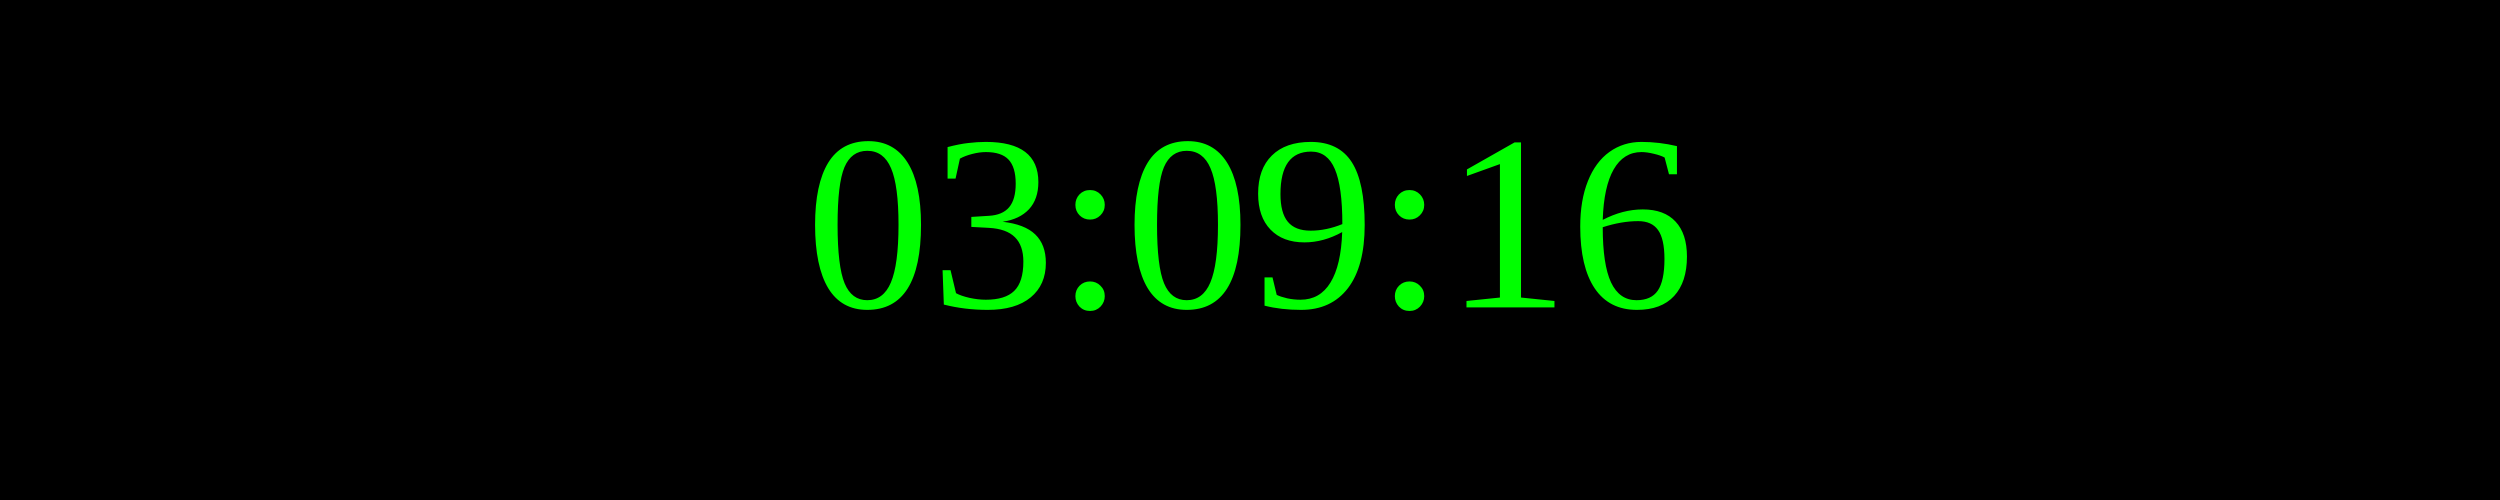
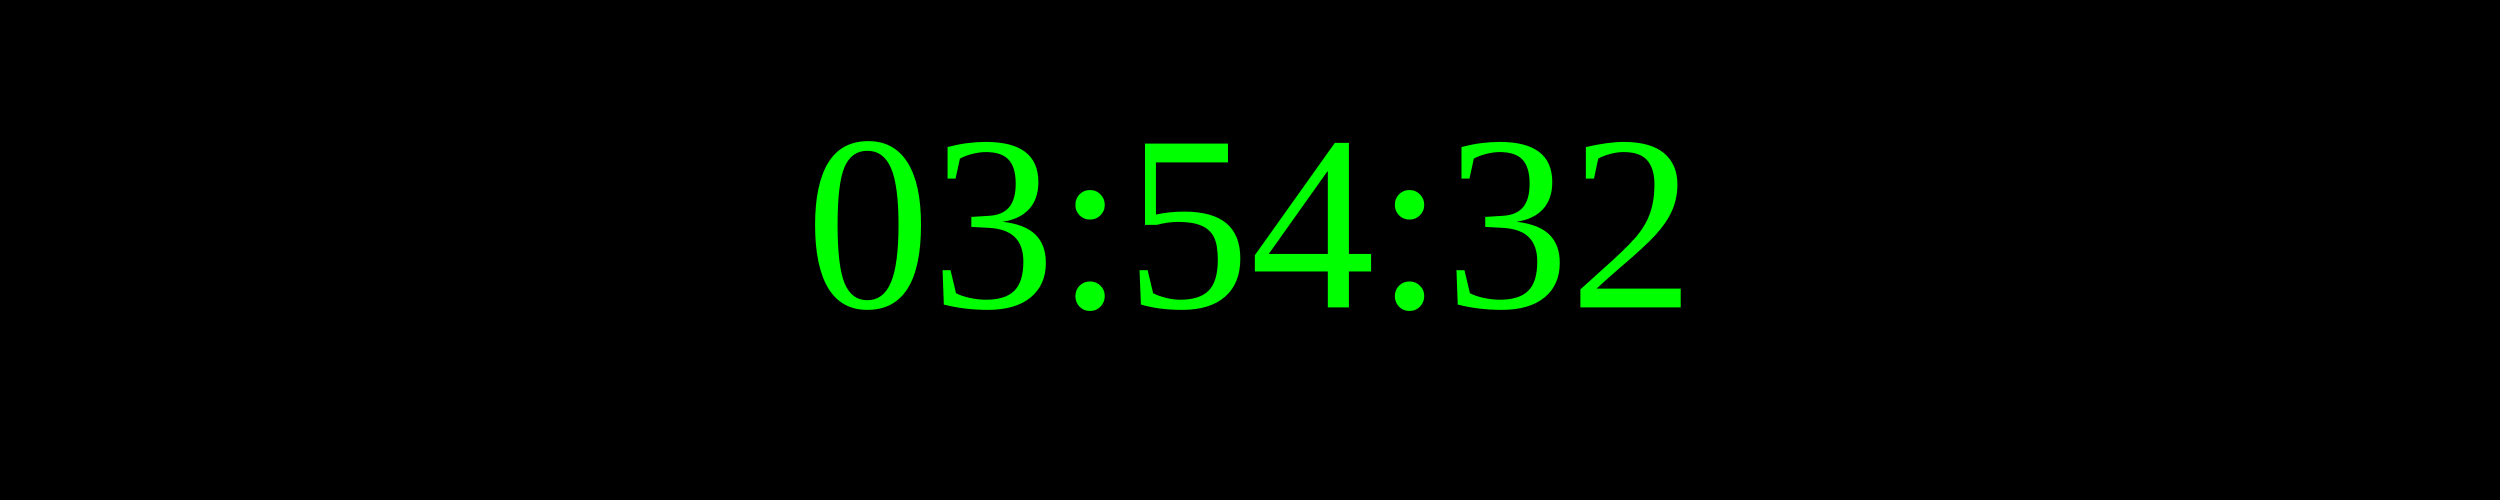
<svg xmlns="http://www.w3.org/2000/svg" width="250" height="50">
  <rect width="100%" height="100%" fill="black" />
  <text x="50%" y="50%" font-size="25" fill="lime" text-anchor="middle" dominant-baseline="middle">
- 03:09:16
+ 03:54:32
</text>
</svg>
